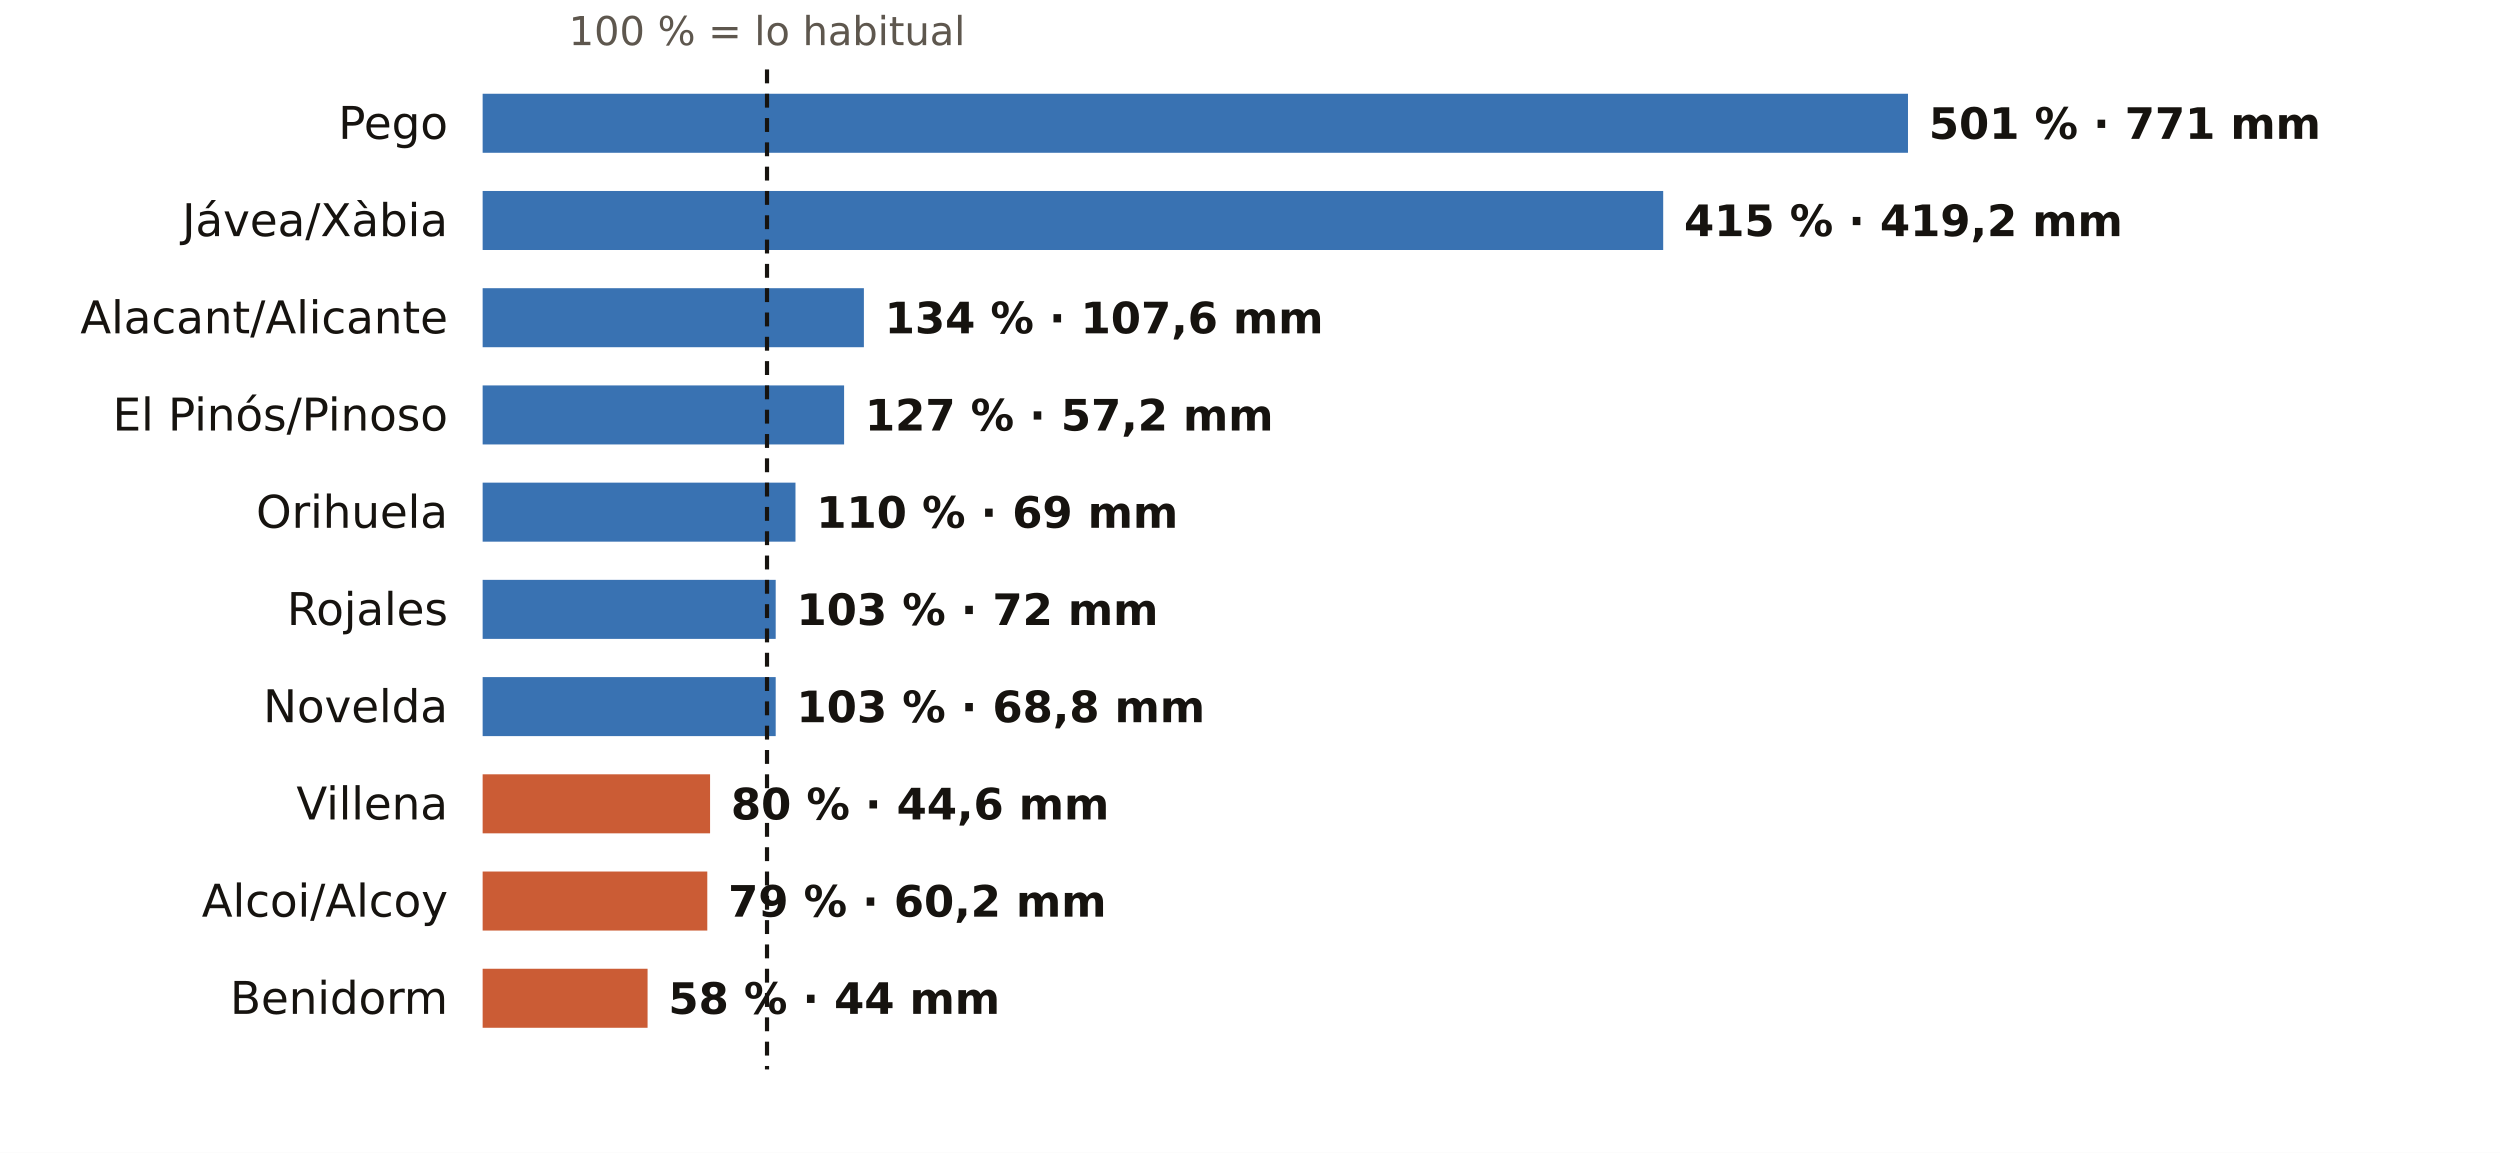
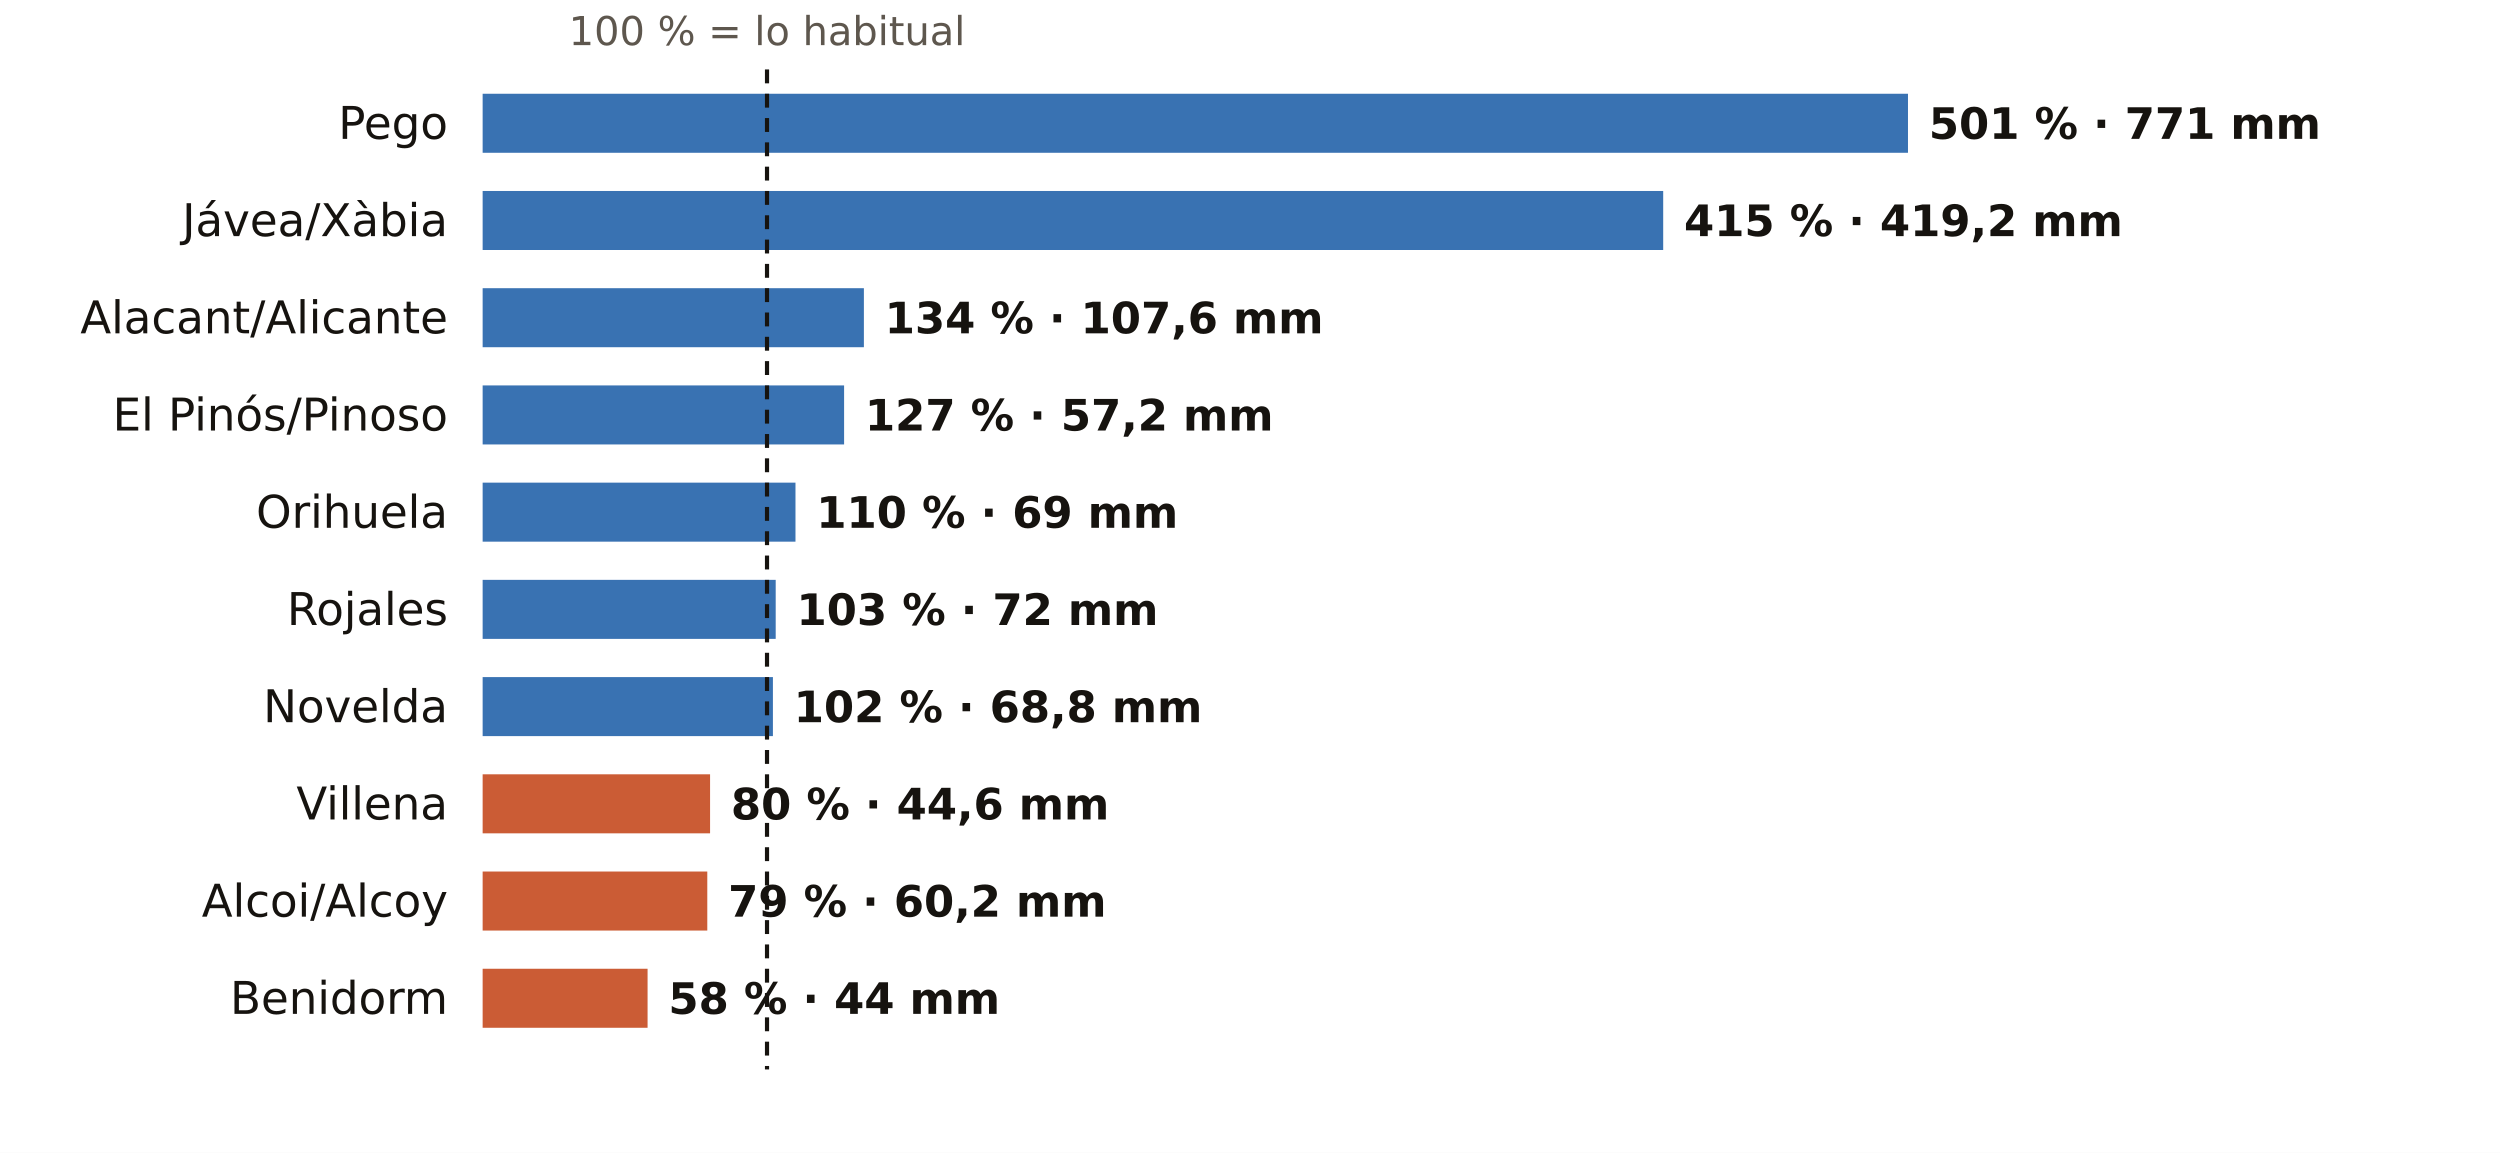
<svg xmlns="http://www.w3.org/2000/svg" viewBox="0 0 720 332" width="720" height="332" role="img" aria-label="El otoño en los pluviómetros de AEMET de Alicante: % de lo habitual">
  <rect width="720" height="332" fill="#FFFFFF" />
  <text x="220.9" y="13.0" font-size="11.5" fill="#5E574E" text-anchor="middle" font-weight="400" font-family="Public Sans, DejaVu Sans, Arial, sans-serif">100 % = lo habitual</text>
  <text x="129.0" y="40.0" font-size="13" fill="#16130F" text-anchor="end" font-weight="500" font-family="Public Sans, DejaVu Sans, Arial, sans-serif">Pego</text>
  <rect x="139" y="27" width="410.5" height="17" fill="#1F5FA8" opacity="0.88" />
  <text x="555.5" y="40.0" font-size="12.5" fill="#16130F" text-anchor="start" font-weight="600" font-family="Public Sans, DejaVu Sans, Arial, sans-serif">501 % · 771 mm</text>
  <text x="129.0" y="68.0" font-size="13" fill="#16130F" text-anchor="end" font-weight="500" font-family="Public Sans, DejaVu Sans, Arial, sans-serif">Jávea/Xàbia</text>
  <rect x="139" y="55" width="340.0" height="17" fill="#1F5FA8" opacity="0.88" />
  <text x="485.0" y="68.0" font-size="12.5" fill="#16130F" text-anchor="start" font-weight="600" font-family="Public Sans, DejaVu Sans, Arial, sans-serif">415 % · 419,2 mm</text>
  <text x="129.0" y="96.0" font-size="13" fill="#16130F" text-anchor="end" font-weight="500" font-family="Public Sans, DejaVu Sans, Arial, sans-serif">Alacant/Alicante</text>
  <rect x="139" y="83" width="109.8" height="17" fill="#1F5FA8" opacity="0.88" />
  <text x="254.8" y="96.0" font-size="12.5" fill="#16130F" text-anchor="start" font-weight="600" font-family="Public Sans, DejaVu Sans, Arial, sans-serif">134 % · 107,6 mm</text>
  <text x="129.0" y="124.0" font-size="13" fill="#16130F" text-anchor="end" font-weight="500" font-family="Public Sans, DejaVu Sans, Arial, sans-serif">El Pinós/Pinoso</text>
  <rect x="139" y="111" width="104.1" height="17" fill="#1F5FA8" opacity="0.88" />
  <text x="249.1" y="124.0" font-size="12.5" fill="#16130F" text-anchor="start" font-weight="600" font-family="Public Sans, DejaVu Sans, Arial, sans-serif">127 % · 57,2 mm</text>
  <text x="129.0" y="152.0" font-size="13" fill="#16130F" text-anchor="end" font-weight="500" font-family="Public Sans, DejaVu Sans, Arial, sans-serif">Orihuela</text>
  <rect x="139" y="139" width="90.1" height="17" fill="#1F5FA8" opacity="0.88" />
  <text x="235.1" y="152.0" font-size="12.5" fill="#16130F" text-anchor="start" font-weight="600" font-family="Public Sans, DejaVu Sans, Arial, sans-serif">110 % · 69 mm</text>
  <text x="129.0" y="180.0" font-size="13" fill="#16130F" text-anchor="end" font-weight="500" font-family="Public Sans, DejaVu Sans, Arial, sans-serif">Rojales</text>
  <rect x="139" y="167" width="84.4" height="17" fill="#1F5FA8" opacity="0.88" />
  <text x="229.4" y="180.0" font-size="12.5" fill="#16130F" text-anchor="start" font-weight="600" font-family="Public Sans, DejaVu Sans, Arial, sans-serif">103 % · 72 mm</text>
  <text x="129.0" y="208.0" font-size="13" fill="#16130F" text-anchor="end" font-weight="500" font-family="Public Sans, DejaVu Sans, Arial, sans-serif">Novelda</text>
-   <rect x="139" y="195" width="84.4" height="17" fill="#1F5FA8" opacity="0.88" />
-   <text x="229.4" y="208.0" font-size="12.5" fill="#16130F" text-anchor="start" font-weight="600" font-family="Public Sans, DejaVu Sans, Arial, sans-serif">103 % · 68,8 mm</text>
+   <rect x="139" y="195" width="83.6" height="17" fill="#1F5FA8" opacity="0.88" />
+   <text x="228.6" y="208.0" font-size="12.5" fill="#16130F" text-anchor="start" font-weight="600" font-family="Public Sans, DejaVu Sans, Arial, sans-serif">102 % · 68,8 mm</text>
  <text x="129.0" y="236.0" font-size="13" fill="#16130F" text-anchor="end" font-weight="500" font-family="Public Sans, DejaVu Sans, Arial, sans-serif">Villena</text>
  <rect x="139" y="223" width="65.5" height="17" fill="#C4461A" opacity="0.88" />
  <text x="210.5" y="236.0" font-size="12.5" fill="#16130F" text-anchor="start" font-weight="600" font-family="Public Sans, DejaVu Sans, Arial, sans-serif">80 % · 44,6 mm</text>
  <text x="129.0" y="264.0" font-size="13" fill="#16130F" text-anchor="end" font-weight="500" font-family="Public Sans, DejaVu Sans, Arial, sans-serif">Alcoi/Alcoy</text>
  <rect x="139" y="251" width="64.7" height="17" fill="#C4461A" opacity="0.88" />
  <text x="209.7" y="264.0" font-size="12.5" fill="#16130F" text-anchor="start" font-weight="600" font-family="Public Sans, DejaVu Sans, Arial, sans-serif">79 % · 60,2 mm</text>
  <text x="129.0" y="292.0" font-size="13" fill="#16130F" text-anchor="end" font-weight="500" font-family="Public Sans, DejaVu Sans, Arial, sans-serif">Benidorm</text>
  <rect x="139" y="279" width="47.5" height="17" fill="#C4461A" opacity="0.88" />
  <text x="192.5" y="292.0" font-size="12.5" fill="#16130F" text-anchor="start" font-weight="600" font-family="Public Sans, DejaVu Sans, Arial, sans-serif">58 % · 44 mm</text>
  <line x1="220.9" x2="220.9" y1="20" y2="308" stroke="#16130F" stroke-width="1.2" stroke-dasharray="4 3" />
</svg>
